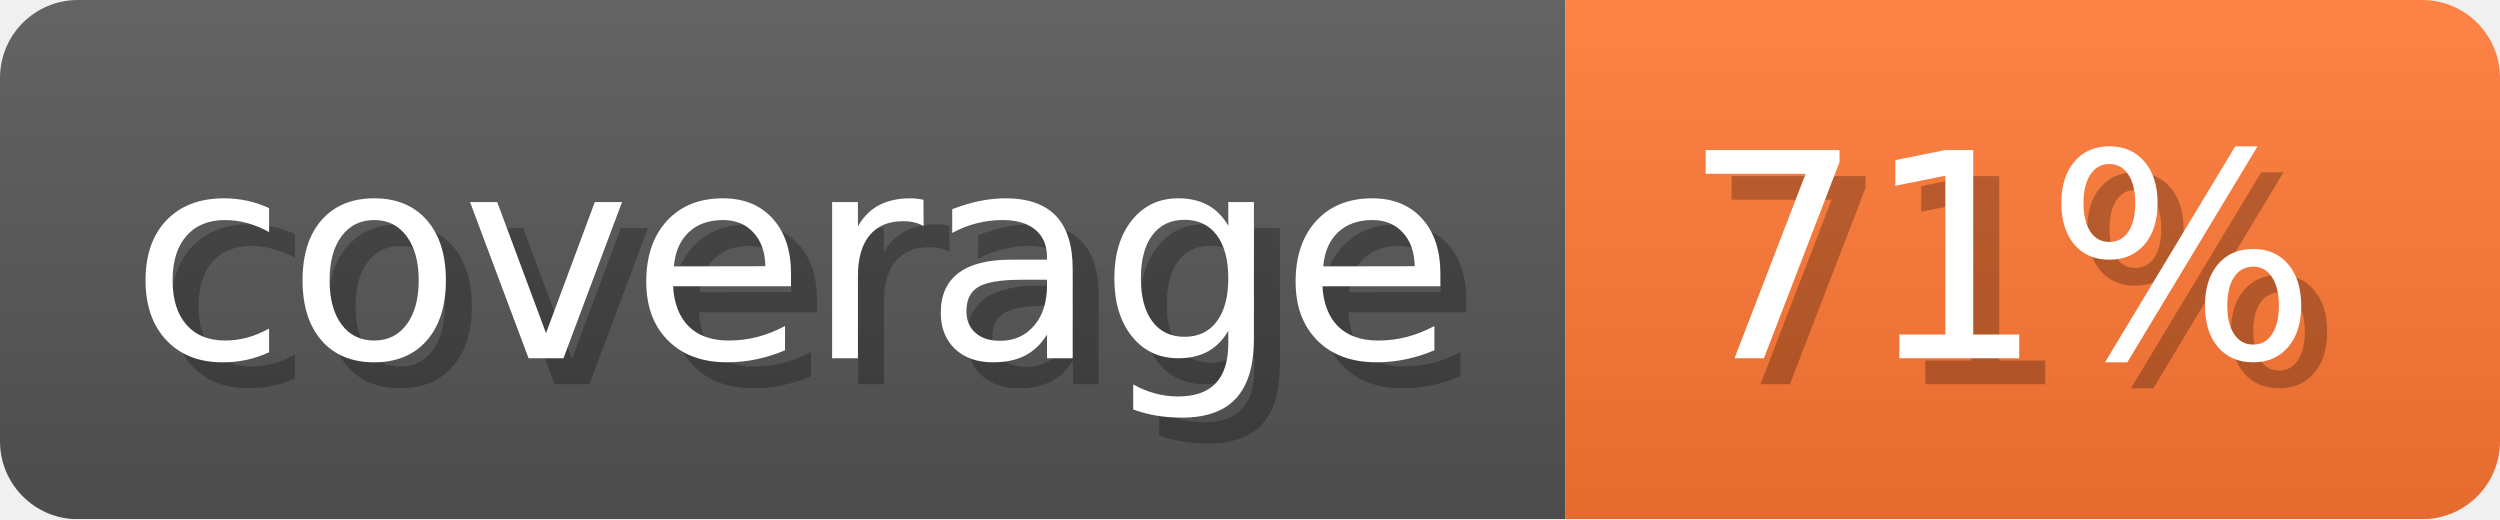
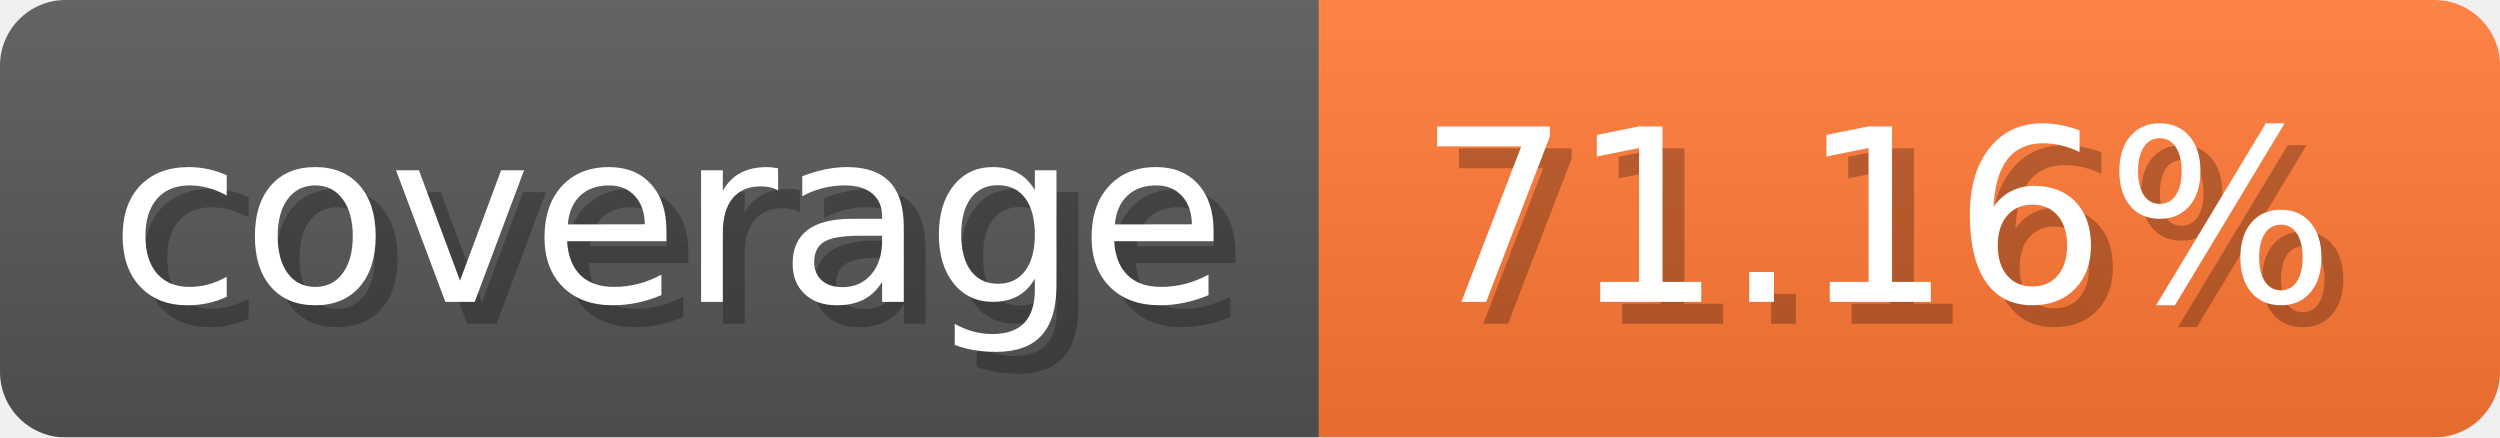
- <svg xmlns="http://www.w3.org/2000/svg" width="96.3" height="20" viewBox="0 0 963 200" role="img" aria-label="coverage: 71%">
-   <linearGradient id="CRlrz" x2="0" y2="100%">
+ <svg xmlns="http://www.w3.org/2000/svg" width="114.3" height="20" viewBox="0 0 1143 200" role="img" aria-label="coverage: 71.16%">
+   <linearGradient id="unFIC" x2="0" y2="100%">
    <stop offset="0" stop-opacity=".1" stop-color="#EEE" />
    <stop offset="1" stop-opacity=".1" />
  </linearGradient>
-   <mask id="jypKF">
-     <rect width="963" height="200" rx="30" fill="#FFF" />
+   <mask id="TXbfU">
+     <rect width="1143" height="200" rx="30" fill="#FFF" />
  </mask>
-   <g mask="url(#jypKF)">
+   <g mask="url(#TXbfU)">
    <rect width="603" height="200" fill="#555" />
-     <rect width="360" height="200" fill="#F73" x="603" />
-     <rect width="963" height="200" fill="url(#CRlrz)" />
+     <rect width="540" height="200" fill="#F73" x="603" />
+     <rect width="1143" height="200" fill="url(#unFIC)" />
  </g>
  <g aria-hidden="true" fill="#fff" text-anchor="start" font-family="Verdana,DejaVu Sans,sans-serif" font-size="110">
    <text x="60" y="148" textLength="503" fill="#000" opacity="0.25">coverage</text>
    <text x="50" y="138" textLength="503">coverage</text>
-     <text x="658" y="148" textLength="260" fill="#000" opacity="0.25">71%</text>
-     <text x="648" y="138" textLength="260">71%</text>
+     <text x="658" y="148" textLength="440" fill="#000" opacity="0.25">71.16%</text>
+     <text x="648" y="138" textLength="440">71.16%</text>
  </g>
</svg>
